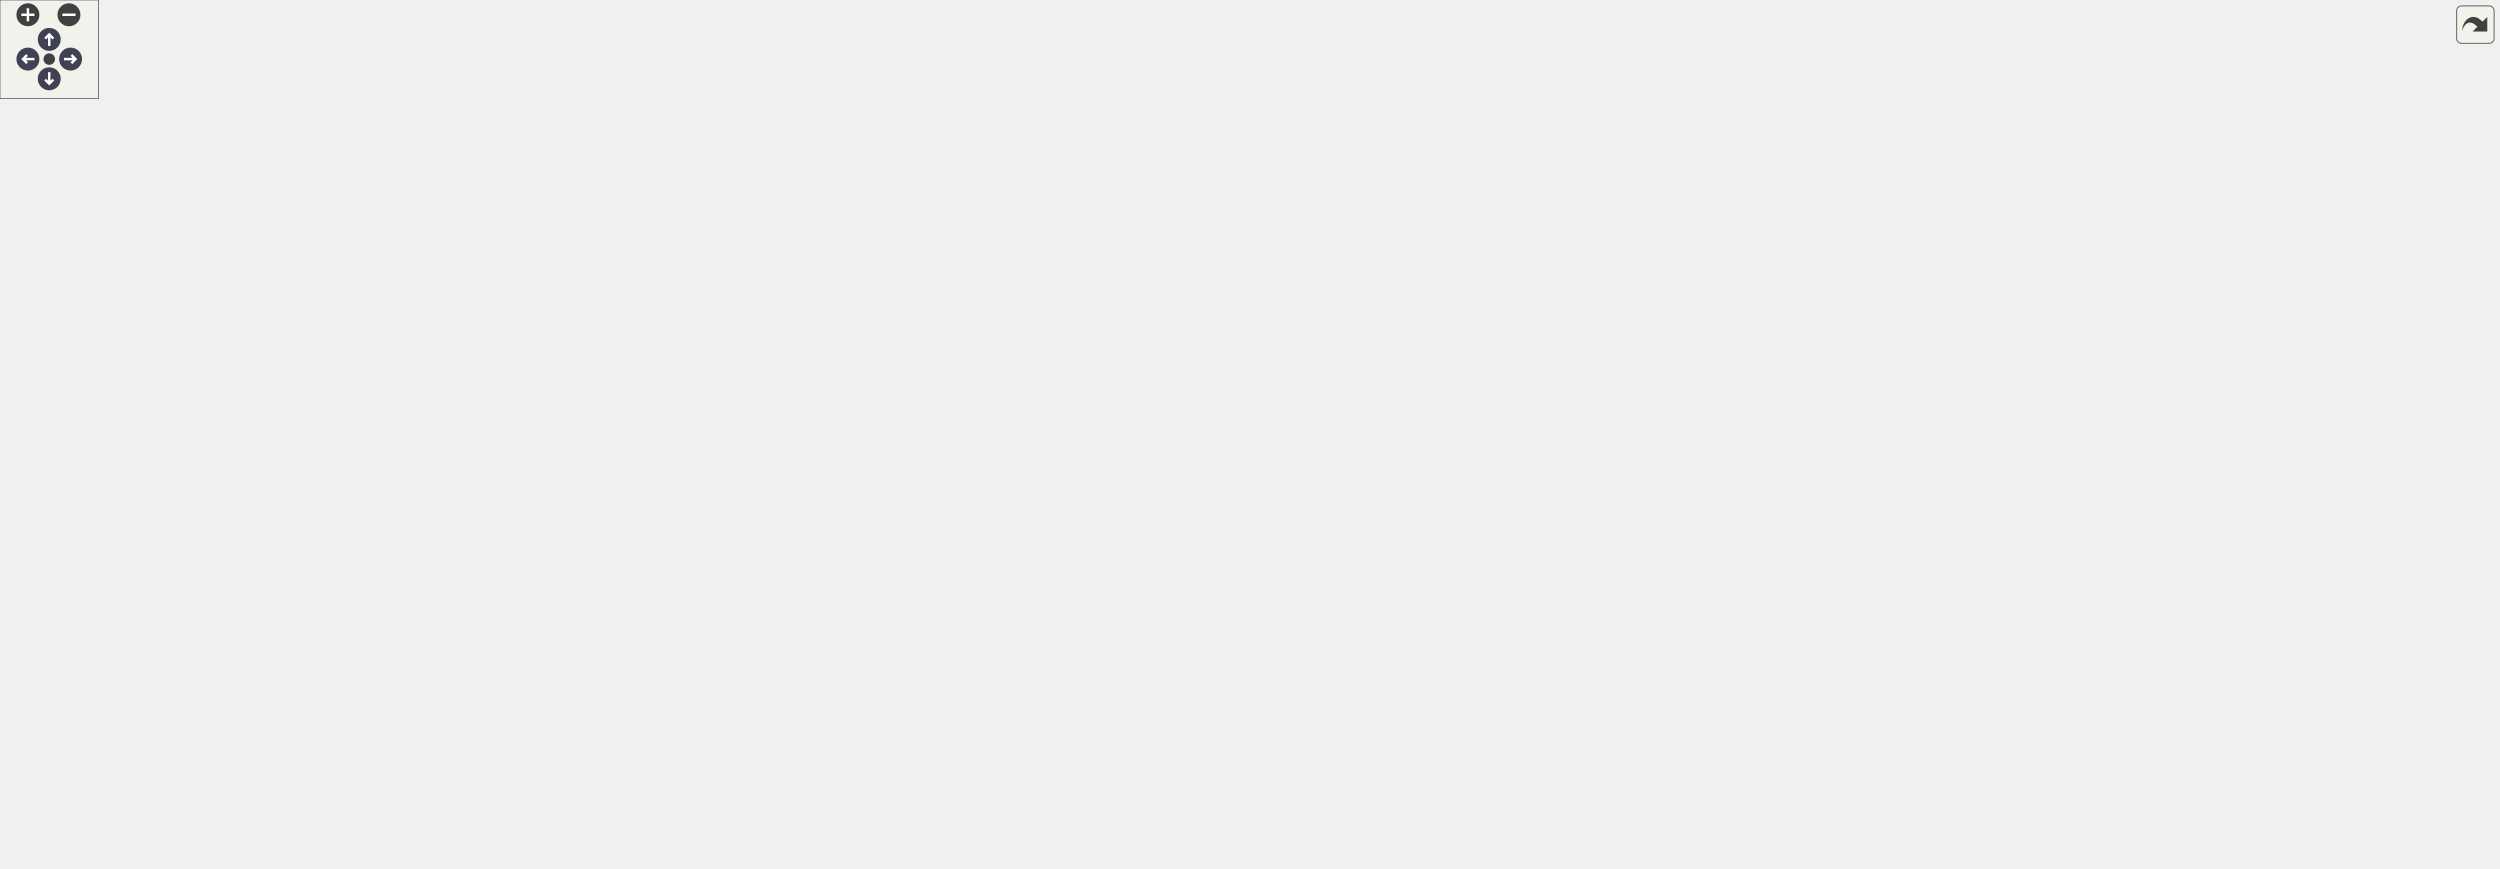
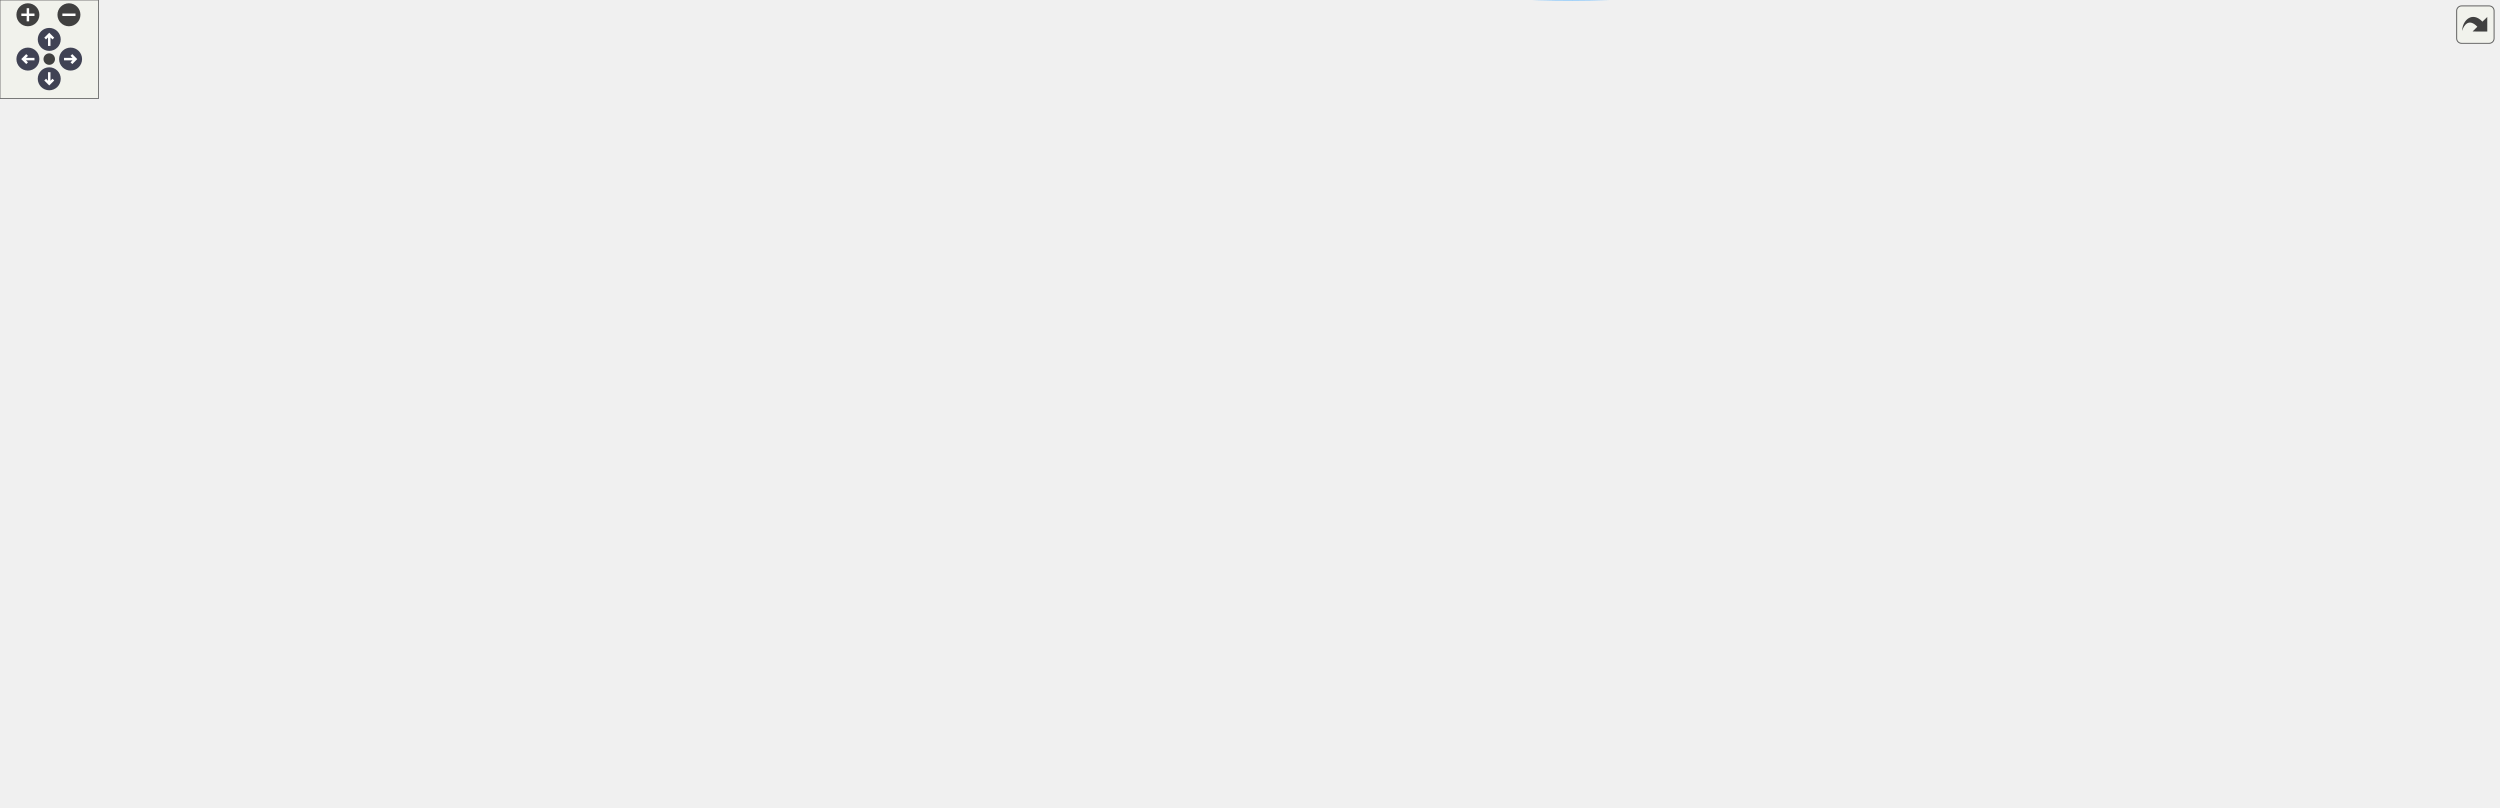
<svg xmlns="http://www.w3.org/2000/svg" xmlns:xlink="http://www.w3.org/1999/xlink" id="main" version="1.1" xml:space="preserve">
  <style type="text/css">
.node, .edge {opacity: 0.7;}
.node.selected, .edge.selected {opacity: 1;}
.edge:hover path { stroke: red; }
.edge:hover polygon { stroke: red; fill: red; }
</style>
  <defs>
    <circle id="rim" cx="0" cy="0" r="7" />
    <circle id="rim2" cx="0" cy="0" r="3.5" />
    <g id="zoomPlus">
      <use xlink:href="#rim" fill="#404040">
        <set attributeName="fill" to="#808080" begin="zoomplus.mouseover" end="zoomplus.mouseout" />
      </use>
      <path d="M-4,0h8M0,-4v8" fill="none" stroke="white" stroke-width="1.5" pointer-events="none" />
    </g>
    <g id="zoomMin">
      <use xlink:href="#rim" fill="#404040">
        <set attributeName="fill" to="#808080" begin="zoomminus.mouseover" end="zoomminus.mouseout" />
      </use>
      <path d="M-4,0h8" fill="none" stroke="white" stroke-width="1.5" pointer-events="none" />
    </g>
    <g id="arrowUp" transform="translate(30 24)">
      <use xlink:href="#rim" />
      <path pointer-events="none" fill="none" stroke="white" stroke-width="1.5" d="M0,-3.0v7 M-2.5,-0.5L0,-3.0L2.5,-0.5" />
    </g>
    <g id="arrowRight" transform="rotate(90) translate(36 -43)">
      <use xlink:href="#rim" />
      <path pointer-events="none" fill="none" stroke="white" stroke-width="1.5" d="M0,-3.0v7 M-2.5,-0.5L0,-3.0L2.5,-0.5" />
    </g>
    <g id="arrowDown" transform="rotate(180) translate(-30 -48)">
      <use xlink:href="#rim" />
      <path pointer-events="none" fill="none" stroke="white" stroke-width="1.5" d="M0,-3.0v7 M-2.5,-0.5L0,-3.0L2.5,-0.5" />
    </g>
    <g id="arrowLeft" transform="rotate(270) translate(-36 17)">
      <use xlink:href="#rim" />
      <path pointer-events="none" fill="none" stroke="white" stroke-width="1.5" d="M0,-3.0v7 M-2.5,-0.5L0,-3.0L2.5,-0.5" />
    </g>
    <g id="resetDef">
      <use xlink:href="#rim2" fill="#404040">
        <set attributeName="fill" to="#808080" begin="reset.mouseover" end="reset.mouseout" />
      </use>
    </g>
  </defs>
  <svg id="graph" class="graph">
    <g id="viewport">
      <g id="Node000001" class="node">
        <g id="a_Node000001">
          <a xlink:title="Resolve a run/output root or an exact checkpoint bundle.">
-             <polygon fill="#999999" stroke="#666666" points="1522,-425.12 1373,-425.12 1373,-395.12 1522,-395.12 1522,-425.12" />
-             <text text-anchor="start" x="1381" y="-413.12" font-family="Helvetica,sans-Serif" font-size="10.00">picurv_cli.core._checkpoint</text>
-             <text text-anchor="middle" x="1447.5" y="-402.12" font-family="Helvetica,sans-Serif" font-size="10.00">_bundle_path</text>
+             <polygon fill="#999999" stroke="#666666" points="1522,-418.74 1373,-418.74 1373,-388.74 1522,-388.74 1522,-418.74" />
+             <text text-anchor="start" x="1381" y="-406.74" font-family="Helvetica,sans-Serif" font-size="10.00">picurv_cli.core._checkpoint</text>
+             <text text-anchor="middle" x="1447.5" y="-395.74" font-family="Helvetica,sans-Serif" font-size="10.00">_bundle_path</text>
          </a>
        </g>
      </g>
      <g id="Node000002" class="node">
        <g id="a_Node000002">
          <a xlink:href="namespacepicurv__cli_1_1core.html#ac9d00e43ddc4c43308b4d897575d226b" target="_top" xlink:title="Build required source file paths for a single post-processing step.">
-             <polygon fill="white" stroke="#666666" points="1337,-468.12 1197,-468.12 1197,-438.12 1337,-438.12 1337,-468.12" />
-             <text text-anchor="start" x="1205" y="-456.12" font-family="Helvetica,sans-Serif" font-size="10.00">picurv_cli.core._expected</text>
-             <text text-anchor="middle" x="1267" y="-445.12" font-family="Helvetica,sans-Serif" font-size="10.00">_source_paths_for_step</text>
+             <polygon fill="white" stroke="#666666" points="1337,-418.74 1197,-418.74 1197,-388.74 1337,-388.74 1337,-418.74" />
+             <text text-anchor="start" x="1205" y="-406.74" font-family="Helvetica,sans-Serif" font-size="10.00">picurv_cli.core._expected</text>
+             <text text-anchor="middle" x="1267" y="-395.74" font-family="Helvetica,sans-Serif" font-size="10.00">_source_paths_for_step</text>
          </a>
        </g>
      </g>
      <g id="edge1_Node000001_Node000002" class="edge">
        <g id="a_edge1_Node000001_Node000002">
          <a xlink:title=" ">
-             <path fill="none" stroke="#63b8ff" d="M1374.15,-427.55C1359.65,-431.05 1344.53,-434.69 1330.4,-438.09" />
-             <polygon fill="#63b8ff" stroke="#63b8ff" points="1375.17,-430.91 1384.07,-425.16 1373.53,-424.1 1375.17,-430.91" />
+             <path fill="none" stroke="#63b8ff" d="M1362.83,-403.74C1354.24,-403.74 1345.57,-403.74 1337.16,-403.74" />
+             <polygon fill="#63b8ff" stroke="#63b8ff" points="1362.87,-407.24 1372.87,-403.74 1362.87,-400.24 1362.87,-407.24" />
          </a>
        </g>
      </g>
      <g id="Node000003" class="node">
        <g id="a_Node000003">
          <a xlink:href="namespacepicurv__cli_1_1core.html#a6b73331959d97dc2fde5b8d7ff68cbba" target="_top" xlink:title="Detect the highest contiguous fully available source step for live post-processing.">
-             <polygon fill="white" stroke="#666666" points="778,-392.12 656,-392.12 656,-362.12 778,-362.12 778,-392.12" />
-             <text text-anchor="start" x="664" y="-380.12" font-family="Helvetica,sans-Serif" font-size="10.00">picurv_cli.core.detect</text>
-             <text text-anchor="middle" x="717" y="-369.12" font-family="Helvetica,sans-Serif" font-size="10.00">_post_source_frontier</text>
+             <polygon fill="white" stroke="#666666" points="778,-385.74 656,-385.74 656,-355.74 778,-355.74 778,-385.74" />
+             <text text-anchor="start" x="664" y="-373.74" font-family="Helvetica,sans-Serif" font-size="10.00">picurv_cli.core.detect</text>
+             <text text-anchor="middle" x="717" y="-362.74" font-family="Helvetica,sans-Serif" font-size="10.00">_post_source_frontier</text>
          </a>
        </g>
      </g>
      <g id="edge8_Node000001_Node000003" class="edge">
        <g id="a_edge8_Node000001_Node000003">
          <a xlink:title=" ">
-             <path fill="none" stroke="#63b8ff" d="M1362.68,-411.55C1242.77,-412.78 1015.5,-412.09 823,-394.12 808.38,-392.76 792.72,-390.6 778.07,-388.28" />
-             <polygon fill="#63b8ff" stroke="#63b8ff" points="1362.92,-415.05 1372.88,-411.44 1362.84,-408.05 1362.92,-415.05" />
+             <path fill="none" stroke="#63b8ff" d="M1379.01,-420.92C1365.2,-423.75 1350.7,-426.25 1337,-427.74 1198.59,-442.73 837.47,-405.39 823,-402.74 801.72,-398.84 778.68,-392.11 759.61,-385.82" />
+             <polygon fill="#63b8ff" stroke="#63b8ff" points="1379.87,-424.31 1388.92,-418.8 1378.41,-417.46 1379.87,-424.31" />
          </a>
        </g>
      </g>
      <g id="Node000008" class="node">
        <g id="a_Node000008">
          <a xlink:href="namespacepicurv__cli_1_1core.html#adb00f2061d1fe9e5d7429891b8e8b22b" target="_top" xlink:title="Validate one committed bundle using the same manifest contract as C.">
-             <polygon fill="white" stroke="#666666" points="1334,-215.12 1200,-215.12 1200,-185.12 1334,-185.12 1334,-215.12" />
-             <text text-anchor="start" x="1208" y="-203.12" font-family="Helvetica,sans-Serif" font-size="10.00">picurv_cli.core.validate</text>
-             <text text-anchor="middle" x="1267" y="-192.12" font-family="Helvetica,sans-Serif" font-size="10.00">_committed_checkpoint</text>
+             <polygon fill="white" stroke="#666666" points="1334,-218.74 1200,-218.74 1200,-188.74 1334,-188.74 1334,-218.74" />
+             <text text-anchor="start" x="1208" y="-206.74" font-family="Helvetica,sans-Serif" font-size="10.00">picurv_cli.core.validate</text>
+             <text text-anchor="middle" x="1267" y="-195.74" font-family="Helvetica,sans-Serif" font-size="10.00">_committed_checkpoint</text>
          </a>
        </g>
      </g>
      <g id="edge9_Node000001_Node000008" class="edge">
        <g id="a_edge9_Node000001_Node000008">
          <a xlink:title=" ">
-             <path fill="none" stroke="#63b8ff" d="M1427.13,-387.33C1390.49,-344.23 1311.95,-251.83 1280.96,-215.37" />
-             <polygon fill="#63b8ff" stroke="#63b8ff" points="1424.52,-389.67 1433.66,-395.02 1429.85,-385.13 1424.52,-389.67" />
+             <path fill="none" stroke="#63b8ff" d="M1426.3,-381.1C1389.56,-339.94 1312.74,-253.86 1281.57,-218.94" />
+             <polygon fill="#63b8ff" stroke="#63b8ff" points="1423.81,-383.57 1433.08,-388.71 1429.04,-378.91 1423.81,-383.57" />
          </a>
        </g>
      </g>
      <g id="edge2_Node000002_Node000003" class="edge">
        <g id="a_edge2_Node000002_Node000003">
          <a xlink:title=" ">
-             <path fill="none" stroke="#63b8ff" d="M1186.83,-456.3C1097.19,-457.99 947.43,-454.99 823,-424.12 795.09,-417.2 765.35,-403.19 744.68,-392.26" />
-             <polygon fill="#63b8ff" stroke="#63b8ff" points="1187,-459.8 1196.92,-456.09 1186.85,-452.8 1187,-459.8" />
+             <path fill="none" stroke="#63b8ff" d="M1186.55,-402.48C1097.79,-400.57 949.87,-395.89 823,-384.74 808.44,-383.46 792.79,-381.62 778.14,-379.7" />
+             <polygon fill="#63b8ff" stroke="#63b8ff" points="1186.74,-405.98 1196.81,-402.69 1186.89,-398.98 1186.74,-405.98" />
          </a>
        </g>
      </g>
      <g id="Node000004" class="node">
        <g id="a_Node000004">
          <a xlink:href="namespacepicurv__cli_1_1core.html#aab86e185328a182ac45671f927de02e4" target="_top" xlink:title="Resolve post resume/source-availability behavior into one execution plan.">
-             <polygon fill="white" stroke="#666666" points="607.5,-392.12 485.5,-392.12 485.5,-362.12 607.5,-362.12 607.5,-392.12" />
-             <text text-anchor="start" x="493.5" y="-380.12" font-family="Helvetica,sans-Serif" font-size="10.00">picurv_cli.core.build</text>
-             <text text-anchor="middle" x="546.5" y="-369.12" font-family="Helvetica,sans-Serif" font-size="10.00">_post_execution_plan</text>
+             <polygon fill="white" stroke="#666666" points="607.5,-380.74 485.5,-380.74 485.5,-350.74 607.5,-350.74 607.5,-380.74" />
+             <text text-anchor="start" x="493.5" y="-368.74" font-family="Helvetica,sans-Serif" font-size="10.00">picurv_cli.core.build</text>
+             <text text-anchor="middle" x="546.5" y="-357.74" font-family="Helvetica,sans-Serif" font-size="10.00">_post_execution_plan</text>
          </a>
        </g>
      </g>
      <g id="edge3_Node000003_Node000004" class="edge">
        <g id="a_edge3_Node000003_Node000004">
          <a xlink:title=" ">
-             <path fill="none" stroke="#63b8ff" d="M645.27,-377.12C632.78,-377.12 619.89,-377.12 607.72,-377.12" />
-             <polygon fill="#63b8ff" stroke="#63b8ff" points="645.64,-380.62 655.64,-377.12 645.64,-373.62 645.64,-380.62" />
+             <path fill="none" stroke="#63b8ff" d="M645.65,-368.65C633.04,-368.28 620.01,-367.89 607.72,-367.52" />
+             <polygon fill="#63b8ff" stroke="#63b8ff" points="645.54,-372.15 655.64,-368.95 645.75,-365.15 645.54,-372.15" />
          </a>
        </g>
      </g>
      <g id="Node000005" class="node">
        <g id="a_Node000005">
          <a xlink:href="namespacepicurv__cli_1_1core.html#ad0a7e7908fe8018c48c3dbf1cd1a0fab" target="_top" xlink:title="Build a no-write execution plan for run --dry-run.">
-             <polygon fill="white" stroke="#666666" points="442,-340.12 328,-340.12 328,-310.12 442,-310.12 442,-340.12" />
-             <text text-anchor="start" x="336" y="-328.12" font-family="Helvetica,sans-Serif" font-size="10.00">picurv_cli.core.build</text>
-             <text text-anchor="middle" x="385" y="-317.12" font-family="Helvetica,sans-Serif" font-size="10.00">_run_dry_plan</text>
+             <polygon fill="white" stroke="#666666" points="442,-294.74 328,-294.74 328,-264.74 442,-264.74 442,-294.74" />
+             <text text-anchor="start" x="336" y="-282.74" font-family="Helvetica,sans-Serif" font-size="10.00">picurv_cli.core.build</text>
+             <text text-anchor="middle" x="385" y="-271.74" font-family="Helvetica,sans-Serif" font-size="10.00">_run_dry_plan</text>
          </a>
        </g>
      </g>
      <g id="edge4_Node000004_Node000005" class="edge">
        <g id="a_edge4_Node000004_Node000005">
          <a xlink:title=" ">
-             <path fill="none" stroke="#63b8ff" d="M489.71,-358.94C470.86,-352.79 450.04,-346 432.03,-340.13" />
-             <polygon fill="#63b8ff" stroke="#63b8ff" points="488.77,-362.31 499.37,-362.08 490.94,-355.66 488.77,-362.31" />
+             <path fill="none" stroke="#63b8ff" d="M508.38,-345.72C479.51,-330.16 440.08,-308.9 413.87,-294.76" />
+             <polygon fill="#63b8ff" stroke="#63b8ff" points="506.89,-348.9 517.35,-350.56 510.21,-342.73 506.89,-348.9" />
          </a>
        </g>
      </g>
      <g id="Node000006" class="node">
        <g id="a_Node000006">
          <a xlink:href="namespacepicurv__cli_1_1core.html#af3c335a580c984143890f7ab305c5011" target="_top" xlink:title="Main orchestrator for the 'run' command (local and Slurm modes).">
-             <polygon fill="white" stroke="#666666" points="276,-292.12 170,-292.12 170,-262.12 276,-262.12 276,-292.12" />
-             <text text-anchor="start" x="178" y="-280.12" font-family="Helvetica,sans-Serif" font-size="10.00">picurv_cli.core.run</text>
-             <text text-anchor="middle" x="223" y="-269.12" font-family="Helvetica,sans-Serif" font-size="10.00">_workflow</text>
+             <polygon fill="white" stroke="#666666" points="276,-294.74 170,-294.74 170,-264.74 276,-264.74 276,-294.74" />
+             <text text-anchor="start" x="178" y="-282.74" font-family="Helvetica,sans-Serif" font-size="10.00">picurv_cli.core.run</text>
+             <text text-anchor="middle" x="223" y="-271.74" font-family="Helvetica,sans-Serif" font-size="10.00">_workflow</text>
          </a>
        </g>
      </g>
      <g id="edge7_Node000004_Node000006" class="edge">
        <g id="a_edge7_Node000004_Node000006">
          <a xlink:title=" ">
-             <path fill="none" stroke="#63b8ff" d="M475.05,-377.05C430.4,-374.88 372.19,-368.08 324,-349.12 290.56,-335.96 257.94,-309.07 239.47,-292.13" />
-             <polygon fill="#63b8ff" stroke="#63b8ff" points="475.09,-380.55 485.23,-377.47 475.39,-373.56 475.09,-380.55" />
+             <path fill="none" stroke="#63b8ff" d="M475.23,-363.47C430.88,-360.37 372.94,-353.18 324,-336.74 294.64,-326.87 264.17,-308.06 244.7,-294.75" />
+             <polygon fill="#63b8ff" stroke="#63b8ff" points="475.13,-366.97 485.33,-364.13 475.58,-359.99 475.13,-366.97" />
          </a>
        </g>
      </g>
      <g id="edge5_Node000005_Node000006" class="edge">
        <g id="a_edge5_Node000005_Node000006">
          <a xlink:title=" ">
-             <path fill="none" stroke="#63b8ff" d="M323.78,-307.06C307.37,-302.13 289.78,-296.86 274.01,-292.13" />
-             <polygon fill="#63b8ff" stroke="#63b8ff" points="323.23,-310.55 333.81,-310.07 325.24,-303.84 323.23,-310.55" />
+             <path fill="none" stroke="#63b8ff" d="M317.23,-279.74C303.52,-279.74 289.27,-279.74 276.16,-279.74" />
+             <polygon fill="#63b8ff" stroke="#63b8ff" points="317.59,-283.24 327.59,-279.74 317.59,-276.24 317.59,-283.24" />
          </a>
        </g>
      </g>
      <g id="Node000007" class="node">
        <g id="a_Node000007">
          <a xlink:href="namespacepicurv__cli_1_1cli.html#a41f5f5f48800b89e6c2361972ea60b3b" target="_top" xlink:title="Validate argument combinations and dispatch to command handlers.">
-             <polygon fill="white" stroke="#666666" points="122,-195.12 0,-195.12 0,-165.12 122,-165.12 122,-195.12" />
-             <text text-anchor="start" x="8" y="-183.12" font-family="Helvetica,sans-Serif" font-size="10.00">picurv_cli.cli.dispatch</text>
-             <text text-anchor="middle" x="61" y="-172.12" font-family="Helvetica,sans-Serif" font-size="10.00">_command</text>
+             <polygon fill="white" stroke="#666666" points="122,-203.74 0,-203.74 0,-173.74 122,-173.74 122,-203.74" />
+             <text text-anchor="start" x="8" y="-191.74" font-family="Helvetica,sans-Serif" font-size="10.00">picurv_cli.cli.dispatch</text>
+             <text text-anchor="middle" x="61" y="-180.74" font-family="Helvetica,sans-Serif" font-size="10.00">_command</text>
          </a>
        </g>
      </g>
      <g id="edge6_Node000006_Node000007" class="edge">
        <g id="a_edge6_Node000006_Node000007">
          <a xlink:title=" ">
-             <path fill="none" stroke="#63b8ff" d="M188.44,-256.78C158.1,-238.38 114.11,-211.72 86.82,-195.17" />
-             <polygon fill="#63b8ff" stroke="#63b8ff" points="186.63,-259.78 197,-261.97 190.26,-253.79 186.63,-259.78" />
-           </a>
-         </g>
-       </g>
-       <g id="edge24_Node000008_Node000003" class="edge">
-         <g id="a_edge24_Node000008_Node000003">
-           <a xlink:title=" ">
-             <path fill="none" stroke="#63b8ff" d="M1256.65,-224.6C1242.06,-259.01 1210.31,-320.57 1161,-348.12 1097.08,-383.84 884.02,-382.51 778.41,-379.46" />
-             <polygon fill="#63b8ff" stroke="#63b8ff" points="1259.92,-225.84 1260.47,-215.26 1253.45,-223.19 1259.92,-225.84" />
+             <path fill="none" stroke="#63b8ff" d="M186.79,-259.71C157.13,-242.84 115.34,-219.08 88.46,-203.79" />
+             <polygon fill="#63b8ff" stroke="#63b8ff" points="185.16,-262.81 195.58,-264.71 188.62,-256.72 185.16,-262.81" />
+           </a>
+         </g>
+       </g>
+       <g id="edge26_Node000008_Node000003" class="edge">
+         <g id="a_edge26_Node000008_Node000003">
+           <a xlink:title=" ">
+             <path fill="none" stroke="#63b8ff" d="M1252.3,-227.56C1234.91,-255.4 1202.16,-300.49 1161,-322.74 1037.82,-389.32 867.37,-385.75 778.07,-377.94" />
+             <polygon fill="#63b8ff" stroke="#63b8ff" points="1255.4,-229.2 1257.6,-218.84 1249.42,-225.57 1255.4,-229.2" />
          </a>
        </g>
      </g>
      <g id="Node000009" class="node">
        <g id="a_Node000009">
          <a xlink:href="namespacepicurv__cli_1_1core.html#ae7ed39ce26b4d4ad157928452eec4ff2" target="_top" xlink:title="Return only fully validated, committed checkpoint steps.">
-             <polygon fill="white" stroke="#666666" points="1161,-258.12 996,-258.12 996,-228.12 1161,-228.12 1161,-258.12" />
-             <text text-anchor="start" x="1004" y="-246.12" font-family="Helvetica,sans-Serif" font-size="10.00">picurv_cli.core._scan</text>
-             <text text-anchor="middle" x="1078.5" y="-235.12" font-family="Helvetica,sans-Serif" font-size="10.00">_committed_checkpoint_steps</text>
+             <polygon fill="white" stroke="#666666" points="1161,-280.74 996,-280.74 996,-250.74 1161,-250.74 1161,-280.74" />
+             <text text-anchor="start" x="1004" y="-268.74" font-family="Helvetica,sans-Serif" font-size="10.00">picurv_cli.core._scan</text>
+             <text text-anchor="middle" x="1078.5" y="-257.74" font-family="Helvetica,sans-Serif" font-size="10.00">_committed_checkpoint_steps</text>
          </a>
        </g>
      </g>
      <g id="edge10_Node000008_Node000009" class="edge">
        <g id="a_edge10_Node000008_Node000009">
          <a xlink:title=" ">
-             <path fill="none" stroke="#63b8ff" d="M1190.84,-217.45C1175.56,-220.98 1159.6,-224.66 1144.69,-228.09" />
-             <polygon fill="#63b8ff" stroke="#63b8ff" points="1191.81,-220.82 1200.77,-215.16 1190.24,-214 1191.81,-220.82" />
+             <path fill="none" stroke="#63b8ff" d="M1211.02,-222.02C1183.6,-231.13 1150.84,-242.02 1124.88,-250.65" />
+             <polygon fill="#63b8ff" stroke="#63b8ff" points="1212.47,-225.22 1220.85,-218.75 1210.26,-218.58 1212.47,-225.22" />
          </a>
        </g>
      </g>
      <g id="Node000014" class="node">
        <g id="a_Node000014">
          <a xlink:href="namespacepicurv__cli_1_1core.html#ac122c0c85f623fa807bb26353dc82bae" target="_top" xlink:title="Resolve the restart source directory based on –restart-from or –continue CLI flags.">
-             <polygon fill="white" stroke="#666666" points="780,-172.12 654,-172.12 654,-142.12 780,-142.12 780,-172.12" />
-             <text text-anchor="start" x="662" y="-160.12" font-family="Helvetica,sans-Serif" font-size="10.00">picurv_cli.core.resolve</text>
-             <text text-anchor="middle" x="717" y="-149.12" font-family="Helvetica,sans-Serif" font-size="10.00">_restart_source</text>
-           </a>
-         </g>
-       </g>
-       <g id="edge28_Node000008_Node000014" class="edge">
-         <g id="a_edge28_Node000008_Node000014">
-           <a xlink:title=" ">
-             <path fill="none" stroke="#63b8ff" d="M1189.77,-201.05C1101.21,-201.15 950.88,-198.33 823,-181.12 807.34,-179.02 790.58,-175.68 775.15,-172.17" />
-             <polygon fill="#63b8ff" stroke="#63b8ff" points="1190.01,-204.55 1200,-201.02 1189.99,-197.55 1190.01,-204.55" />
+             <polygon fill="white" stroke="#666666" points="780,-165.74 654,-165.74 654,-135.74 780,-135.74 780,-165.74" />
+             <text text-anchor="start" x="662" y="-153.74" font-family="Helvetica,sans-Serif" font-size="10.00">picurv_cli.core.resolve</text>
+             <text text-anchor="middle" x="717" y="-142.74" font-family="Helvetica,sans-Serif" font-size="10.00">_restart_source</text>
+           </a>
+         </g>
+       </g>
+       <g id="edge30_Node000008_Node000014" class="edge">
+         <g id="a_edge30_Node000008_Node000014">
+           <a xlink:title=" ">
+             <path fill="none" stroke="#63b8ff" d="M1242.96,-181.77C1223.04,-164.41 1192.55,-141.51 1161,-131.74 1029.01,-90.83 864.32,-116.63 777.68,-135.7" />
+             <polygon fill="#63b8ff" stroke="#63b8ff" points="1240.78,-184.52 1250.56,-188.59 1245.45,-179.31 1240.78,-184.52" />
          </a>
        </g>
      </g>
      <g id="Node000015" class="node">
        <g id="a_Node000015">
          <a xlink:href="namespacepicurv__cli_1_1core.html#aef544835a1b7a76630ca67fed3da9579" target="_top" xlink:title="Set up a partially-completed study case for continuation in-place.">
-             <polygon fill="white" stroke="#666666" points="611,-109.12 482,-109.12 482,-79.12 611,-79.12 611,-109.12" />
-             <text text-anchor="start" x="490" y="-97.12" font-family="Helvetica,sans-Serif" font-size="10.00">picurv_cli.core.prepare</text>
-             <text text-anchor="middle" x="546.5" y="-86.12" font-family="Helvetica,sans-Serif" font-size="10.00">_case_for_continuation</text>
-           </a>
-         </g>
-       </g>
-       <g id="edge27_Node000008_Node000015" class="edge">
-         <g id="a_edge27_Node000008_Node000015">
-           <a xlink:title=" ">
-             <path fill="none" stroke="#63b8ff" d="M1257.35,-174.95C1243.45,-138.96 1212.37,-74.17 1161,-47.12 964.16,56.52 681.59,-39.56 583.03,-79.01" />
-             <polygon fill="#63b8ff" stroke="#63b8ff" points="1254.21,-176.54 1260.96,-184.7 1260.77,-174.1 1254.21,-176.54" />
+             <polygon fill="white" stroke="#666666" points="611,-117.74 482,-117.74 482,-87.74 611,-87.74 611,-117.74" />
+             <text text-anchor="start" x="490" y="-105.74" font-family="Helvetica,sans-Serif" font-size="10.00">picurv_cli.core.prepare</text>
+             <text text-anchor="middle" x="546.5" y="-94.74" font-family="Helvetica,sans-Serif" font-size="10.00">_case_for_continuation</text>
+           </a>
+         </g>
+       </g>
+       <g id="edge29_Node000008_Node000015" class="edge">
+         <g id="a_edge29_Node000008_Node000015">
+           <a xlink:title=" ">
+             <path fill="none" stroke="#63b8ff" d="M1258.07,-179.08C1244.73,-142.24 1213.93,-74.12 1161,-45.74 963.02,60.4 677.02,-45.95 580.63,-87.6" />
+             <polygon fill="#63b8ff" stroke="#63b8ff" points="1254.79,-180.29 1261.38,-188.58 1261.4,-177.99 1254.79,-180.29" />
          </a>
        </g>
      </g>
      <g id="Node000017" class="node">
        <g id="a_Node000017">
-           <a xlink:href="namespacepicurv__cli_1_1core.html#ac770d655e5c64fbd1651831a43122a8a" target="_top" xlink:title="Copy checkpoint files for a specific step from source output to target restart.">
-             <polygon fill="white" stroke="#666666" points="958,-172.12 825,-172.12 825,-142.12 958,-142.12 958,-172.12" />
-             <text text-anchor="start" x="833" y="-160.12" font-family="Helvetica,sans-Serif" font-size="10.00">picurv_cli.core.populate</text>
-             <text text-anchor="middle" x="891.5" y="-149.12" font-family="Helvetica,sans-Serif" font-size="10.00">_restart_directory</text>
-           </a>
-         </g>
-       </g>
-       <g id="edge25_Node000008_Node000017" class="edge">
-         <g id="a_edge25_Node000008_Node000017">
-           <a xlink:title=" ">
-             <path fill="none" stroke="#63b8ff" d="M1189.87,-189.75C1180.16,-188.49 1170.35,-187.25 1161,-186.12 1091.88,-177.78 1012.6,-169.36 958.21,-163.76" />
-             <polygon fill="#63b8ff" stroke="#63b8ff" points="1189.57,-193.24 1199.94,-191.06 1190.48,-186.29 1189.57,-193.24" />
+           <a xlink:href="namespacepicurv__cli_1_1core.html#aeb3472586cf500d316190b3cd4adc54d" target="_top" xlink:title="Measure spectra for every requested task across a window of committed steps.">
+             <polygon fill="white" stroke="#666666" points="949.5,-342.74 833.5,-342.74 833.5,-312.74 949.5,-312.74 949.5,-342.74" />
+             <text text-anchor="start" x="841.5" y="-330.74" font-family="Helvetica,sans-Serif" font-size="10.00">picurv_cli.core.run</text>
+             <text text-anchor="middle" x="891.5" y="-319.74" font-family="Helvetica,sans-Serif" font-size="10.00">_post_spectra_stage</text>
+           </a>
+         </g>
+       </g>
+       <g id="edge31_Node000008_Node000017" class="edge">
+         <g id="a_edge31_Node000008_Node000017">
+           <a xlink:title=" ">
+             <path fill="none" stroke="#63b8ff" d="M1245.88,-226.07C1226.31,-246.24 1194.68,-274.96 1161,-289.74 1092.56,-319.76 1005.75,-327.16 949.67,-328.45" />
+             <polygon fill="#63b8ff" stroke="#63b8ff" points="1248.43,-228.47 1252.77,-218.8 1243.35,-223.65 1248.43,-228.47" />
          </a>
        </g>
      </g>
      <g id="Node000018" class="node">
        <g id="a_Node000018">
-           <a xlink:href="namespacepicurv__cli_1_1core.html#aeb3472586cf500d316190b3cd4adc54d" target="_top" xlink:title="Measure spectra for every requested task across a window of committed steps.">
-             <polygon fill="white" stroke="#666666" points="443,-292.12 327,-292.12 327,-262.12 443,-262.12 443,-292.12" />
-             <text text-anchor="start" x="335" y="-280.12" font-family="Helvetica,sans-Serif" font-size="10.00">picurv_cli.core.run</text>
-             <text text-anchor="middle" x="385" y="-269.12" font-family="Helvetica,sans-Serif" font-size="10.00">_post_spectra_stage</text>
-           </a>
-         </g>
-       </g>
-       <g id="edge29_Node000008_Node000018" class="edge">
-         <g id="a_edge29_Node000008_Node000018">
-           <a xlink:title=" ">
-             <path fill="none" stroke="#63b8ff" d="M1238.37,-221.28C1217.97,-236.01 1188.98,-255.09 1161,-267.12 1048.02,-315.73 1015.49,-334.12 892.5,-334.12 892.5,-334.12 892.5,-334.12 716,-334.12 617.31,-334.12 504.4,-309.06 439.53,-292.17" />
-             <polygon fill="#63b8ff" stroke="#63b8ff" points="1240.57,-224.01 1246.57,-215.27 1236.43,-218.36 1240.57,-224.01" />
+           <a xlink:href="namespacepicurv__cli_1_1core.html#ac770d655e5c64fbd1651831a43122a8a" target="_top" xlink:title="Copy checkpoint files for a specific step from source output to target restart.">
+             <polygon fill="white" stroke="#666666" points="1145,-170.74 1012,-170.74 1012,-140.74 1145,-140.74 1145,-170.74" />
+             <text text-anchor="start" x="1020" y="-158.74" font-family="Helvetica,sans-Serif" font-size="10.00">picurv_cli.core.populate</text>
+             <text text-anchor="middle" x="1078.5" y="-147.74" font-family="Helvetica,sans-Serif" font-size="10.00">_restart_directory</text>
+           </a>
+         </g>
+       </g>
+       <g id="edge27_Node000008_Node000018" class="edge">
+         <g id="a_edge27_Node000008_Node000018">
+           <a xlink:title=" ">
+             <path fill="none" stroke="#63b8ff" d="M1197.69,-186.16C1178.04,-181.1 1156.78,-175.63 1137.79,-170.74" />
+             <polygon fill="#63b8ff" stroke="#63b8ff" points="1196.95,-189.58 1207.5,-188.68 1198.69,-182.8 1196.95,-189.58" />
          </a>
        </g>
      </g>
      <g id="Node000019" class="node">
        <g id="a_Node000019">
          <a xlink:href="namespacepicurv__cli_1_1core.html#a84528fde75210d06810fc7743e617bbd" target="_top" xlink:title="Validate the mandatory Eulerian field set required by ReadSimulationFields().">
-             <polygon fill="white" stroke="#666666" points="1143.5,-134.12 1013.5,-134.12 1013.5,-104.12 1143.5,-104.12 1143.5,-134.12" />
-             <text text-anchor="start" x="1021.5" y="-122.12" font-family="Helvetica,sans-Serif" font-size="10.00">picurv_cli.core.validate</text>
-             <text text-anchor="middle" x="1078.5" y="-111.12" font-family="Helvetica,sans-Serif" font-size="10.00">_eulerian_checkpoint</text>
-           </a>
-         </g>
-       </g>
-       <g id="edge31_Node000008_Node000019" class="edge">
-         <g id="a_edge31_Node000008_Node000019">
-           <a xlink:title=" ">
-             <path fill="none" stroke="#63b8ff" d="M1228.88,-180.4C1209.01,-170.19 1183.96,-157.85 1161,-148.12 1149.38,-143.2 1136.62,-138.39 1124.7,-134.14" />
-             <polygon fill="#63b8ff" stroke="#63b8ff" points="1227.41,-183.58 1237.9,-185.08 1230.63,-177.37 1227.41,-183.58" />
+             <polygon fill="white" stroke="#666666" points="1143.5,-84.74 1013.5,-84.74 1013.5,-54.74 1143.5,-54.74 1143.5,-84.74" />
+             <text text-anchor="start" x="1021.5" y="-72.74" font-family="Helvetica,sans-Serif" font-size="10.00">picurv_cli.core.validate</text>
+             <text text-anchor="middle" x="1078.5" y="-61.74" font-family="Helvetica,sans-Serif" font-size="10.00">_eulerian_checkpoint</text>
+           </a>
+         </g>
+       </g>
+       <g id="edge32_Node000008_Node000019" class="edge">
+         <g id="a_edge32_Node000008_Node000019">
+           <a xlink:title=" ">
+             <path fill="none" stroke="#63b8ff" d="M1247.92,-180.34C1228.65,-156.82 1196.13,-120.94 1161,-98.74 1152.37,-93.28 1142.57,-88.68 1132.84,-84.86" />
+             <polygon fill="#63b8ff" stroke="#63b8ff" points="1245.41,-182.8 1254.4,-188.4 1250.86,-178.41 1245.41,-182.8" />
          </a>
        </g>
      </g>
      <g id="Node000021" class="node">
        <g id="a_Node000021">
          <a xlink:href="namespacepicurv__cli_1_1core.html#aecf4b487468587b24e32d571b547994f" target="_top" xlink:title="Validate that particle checkpoint files exist for the given step.">
-             <polygon fill="white" stroke="#666666" points="1143.5,-86.12 1013.5,-86.12 1013.5,-56.12 1143.5,-56.12 1143.5,-86.12" />
-             <text text-anchor="start" x="1021.5" y="-74.12" font-family="Helvetica,sans-Serif" font-size="10.00">picurv_cli.core.validate</text>
-             <text text-anchor="middle" x="1078.5" y="-63.12" font-family="Helvetica,sans-Serif" font-size="10.00">_particle_checkpoint</text>
-           </a>
-         </g>
-       </g>
-       <g id="edge34_Node000008_Node000021" class="edge">
-         <g id="a_edge34_Node000008_Node000021">
-           <a xlink:title=" ">
-             <path fill="none" stroke="#63b8ff" d="M1248.48,-176.72C1229.46,-152.87 1196.93,-116.46 1161,-95.12 1155.29,-91.73 1149.07,-88.79 1142.7,-86.25" />
-             <polygon fill="#63b8ff" stroke="#63b8ff" points="1245.95,-179.16 1254.86,-184.88 1251.46,-174.85 1245.95,-179.16" />
+             <polygon fill="white" stroke="#666666" points="1143.5,-218.74 1013.5,-218.74 1013.5,-188.74 1143.5,-188.74 1143.5,-218.74" />
+             <text text-anchor="start" x="1021.5" y="-206.74" font-family="Helvetica,sans-Serif" font-size="10.00">picurv_cli.core.validate</text>
+             <text text-anchor="middle" x="1078.5" y="-195.74" font-family="Helvetica,sans-Serif" font-size="10.00">_particle_checkpoint</text>
+           </a>
+         </g>
+       </g>
+       <g id="edge35_Node000008_Node000021" class="edge">
+         <g id="a_edge35_Node000008_Node000021">
+           <a xlink:title=" ">
+             <path fill="none" stroke="#63b8ff" d="M1189.97,-203.74C1174.56,-203.74 1158.5,-203.74 1143.55,-203.74" />
+             <polygon fill="#63b8ff" stroke="#63b8ff" points="1189.98,-207.24 1199.98,-203.74 1189.98,-200.24 1189.98,-207.24" />
          </a>
        </g>
      </g>
      <g id="Node000010" class="node">
        <g id="a_Node000010">
          <a xlink:href="namespacepicurv__cli_1_1core.html#aadfcf01db90566116a275b8cd3b8f5bd" target="_top" xlink:title="Scan source artifacts and return steps with every file required by the recipe.">
-             <polygon fill="white" stroke="#666666" points="960,-306.12 823,-306.12 823,-276.12 960,-276.12 960,-306.12" />
-             <text text-anchor="start" x="831" y="-294.12" font-family="Helvetica,sans-Serif" font-size="10.00">picurv_cli.core._scan</text>
-             <text text-anchor="middle" x="891.5" y="-283.12" font-family="Helvetica,sans-Serif" font-size="10.00">_complete_source_steps</text>
+             <polygon fill="white" stroke="#666666" points="960,-294.74 823,-294.74 823,-264.74 960,-264.74 960,-294.74" />
+             <text text-anchor="start" x="831" y="-282.74" font-family="Helvetica,sans-Serif" font-size="10.00">picurv_cli.core._scan</text>
+             <text text-anchor="middle" x="891.5" y="-271.74" font-family="Helvetica,sans-Serif" font-size="10.00">_complete_source_steps</text>
          </a>
        </g>
      </g>
      <g id="edge11_Node000009_Node000010" class="edge">
        <g id="a_edge11_Node000009_Node000010">
          <a xlink:title=" ">
-             <path fill="none" stroke="#63b8ff" d="M1009.74,-260.7C990.24,-265.76 969.16,-271.23 950.32,-276.12" />
-             <polygon fill="#63b8ff" stroke="#63b8ff" points="1010.67,-264.08 1019.47,-258.18 1008.91,-257.3 1010.67,-264.08" />
+             <path fill="none" stroke="#63b8ff" d="M985.73,-272.68C977.12,-273.33 968.51,-273.99 960.18,-274.62" />
+             <polygon fill="#63b8ff" stroke="#63b8ff" points="986.11,-276.16 995.82,-271.92 985.58,-269.18 986.11,-276.16" />
          </a>
        </g>
      </g>
      <g id="Node000011" class="node">
        <g id="a_Node000011">
          <a xlink:href="namespacepicurv__cli_1_1core.html#aab4be1cbd5bf0f217cb1e2865eca5145" target="_top" xlink:title="Scan output directory for the highest step number available.">
-             <polygon fill="white" stroke="#666666" points="954,-258.12 829,-258.12 829,-228.12 954,-228.12 954,-258.12" />
-             <text text-anchor="start" x="837" y="-246.12" font-family="Helvetica,sans-Serif" font-size="10.00">picurv_cli.core.detect</text>
-             <text text-anchor="middle" x="891.5" y="-235.12" font-family="Helvetica,sans-Serif" font-size="10.00">_last_checkpoint_step</text>
+             <polygon fill="white" stroke="#666666" points="954,-246.74 829,-246.74 829,-216.74 954,-216.74 954,-246.74" />
+             <text text-anchor="start" x="837" y="-234.74" font-family="Helvetica,sans-Serif" font-size="10.00">picurv_cli.core.detect</text>
+             <text text-anchor="middle" x="891.5" y="-223.74" font-family="Helvetica,sans-Serif" font-size="10.00">_last_checkpoint_step</text>
          </a>
        </g>
      </g>
      <g id="edge13_Node000009_Node000011" class="edge">
        <g id="a_edge13_Node000009_Node000011">
          <a xlink:title=" ">
-             <path fill="none" stroke="#63b8ff" d="M985.58,-243.12C974.88,-243.12 964.17,-243.12 954.02,-243.12" />
-             <polygon fill="#63b8ff" stroke="#63b8ff" points="985.82,-246.62 995.82,-243.12 985.82,-239.62 985.82,-246.62" />
+             <path fill="none" stroke="#63b8ff" d="M985.91,-248.9C975.1,-246.92 964.27,-244.93 954.02,-243.04" />
+             <polygon fill="#63b8ff" stroke="#63b8ff" points="985.35,-252.36 995.82,-250.73 986.62,-245.48 985.35,-252.36" />
+           </a>
+         </g>
+       </g>
+       <g id="edge24_Node000009_Node000017" class="edge">
+         <g id="a_edge24_Node000009_Node000017">
+           <a xlink:title=" ">
+             <path fill="none" stroke="#63b8ff" d="M1022.96,-284.02C995.76,-293.13 963.27,-304.02 937.51,-312.65" />
+             <polygon fill="#63b8ff" stroke="#63b8ff" points="1024.35,-287.24 1032.72,-280.75 1022.12,-280.61 1024.35,-287.24" />
          </a>
        </g>
      </g>
      <g id="edge12_Node000010_Node000003" class="edge">
        <g id="a_edge12_Node000010_Node000003">
          <a xlink:title=" ">
-             <path fill="none" stroke="#63b8ff" d="M850.76,-310.94C819.5,-326.52 776.61,-347.9 748.14,-362.1" />
-             <polygon fill="#63b8ff" stroke="#63b8ff" points="852.67,-313.89 860.06,-306.3 849.55,-307.63 852.67,-313.89" />
+             <path fill="none" stroke="#63b8ff" d="M834.54,-298.51C830.59,-300.18 826.71,-301.92 823,-303.74 792.11,-318.84 759.09,-341.03 738.5,-355.67" />
+             <polygon fill="#63b8ff" stroke="#63b8ff" points="835.85,-301.76 843.81,-294.77 833.23,-295.26 835.85,-301.76" />
          </a>
        </g>
      </g>
      <g id="Node000012" class="node">
        <g id="a_Node000012">
          <a xlink:href="namespacepicurv__cli_1_1core.html#a1c1ddba02475f01d4ed7659a2a93e2d1" target="_top" xlink:title="Determine whether a study case is complete, partially complete, or empty.">
-             <polygon fill="white" stroke="#666666" points="787,-282.12 647,-282.12 647,-252.12 787,-252.12 787,-282.12" />
-             <text text-anchor="start" x="655" y="-270.12" font-family="Helvetica,sans-Serif" font-size="10.00">picurv_cli.core.detect</text>
-             <text text-anchor="middle" x="717" y="-259.12" font-family="Helvetica,sans-Serif" font-size="10.00">_case_completion_status</text>
+             <polygon fill="white" stroke="#666666" points="787,-248.74 647,-248.74 647,-218.74 787,-218.74 787,-248.74" />
+             <text text-anchor="start" x="655" y="-236.74" font-family="Helvetica,sans-Serif" font-size="10.00">picurv_cli.core.detect</text>
+             <text text-anchor="middle" x="717" y="-225.74" font-family="Helvetica,sans-Serif" font-size="10.00">_case_completion_status</text>
          </a>
        </g>
      </g>
      <g id="edge14_Node000011_Node000012" class="edge">
        <g id="a_edge14_Node000011_Node000012">
          <a xlink:title=" ">
-             <path fill="none" stroke="#63b8ff" d="M818.49,-253.14C808.16,-254.58 797.55,-256.06 787.27,-257.49" />
-             <polygon fill="#63b8ff" stroke="#63b8ff" points="819.29,-256.56 828.71,-251.72 818.32,-249.63 819.29,-256.56" />
+             <path fill="none" stroke="#63b8ff" d="M818.49,-232.57C808.16,-232.69 797.55,-232.82 787.27,-232.93" />
+             <polygon fill="#63b8ff" stroke="#63b8ff" points="818.75,-236.07 828.71,-232.45 818.67,-229.07 818.75,-236.07" />
          </a>
        </g>
      </g>
      <g id="edge17_Node000011_Node000014" class="edge">
        <g id="a_edge17_Node000011_Node000014">
          <a xlink:title=" ">
-             <path fill="none" stroke="#63b8ff" d="M844.18,-223.89C837.04,-220.73 829.79,-217.41 823,-214.12 795.75,-200.91 765.43,-184.23 744.41,-172.33" />
-             <polygon fill="#63b8ff" stroke="#63b8ff" points="843.23,-227.29 853.79,-228.07 846.02,-220.87 843.23,-227.29" />
+             <path fill="none" stroke="#63b8ff" d="M845.03,-212.6C837.63,-209.37 830.08,-206.01 823,-202.74 797.33,-190.88 768.58,-176.57 747.66,-165.96" />
+             <polygon fill="#63b8ff" stroke="#63b8ff" points="843.69,-215.84 854.26,-216.59 846.47,-209.41 843.69,-215.84" />
          </a>
        </g>
      </g>
      <g id="Node000013" class="node">
        <g id="a_Node000013">
          <a xlink:href="namespacepicurv__cli_1_1core.html#ab4ebe76e6a910194de005f3ed4679086" target="_top" xlink:title="Continue a partially-completed Slurm parameter sweep study.">
-             <polygon fill="white" stroke="#666666" points="446,-195.12 324,-195.12 324,-165.12 446,-165.12 446,-195.12" />
-             <text text-anchor="start" x="332" y="-183.12" font-family="Helvetica,sans-Serif" font-size="10.00">picurv_cli.core.sweep</text>
-             <text text-anchor="middle" x="385" y="-172.12" font-family="Helvetica,sans-Serif" font-size="10.00">_continue_workflow</text>
+             <polygon fill="white" stroke="#666666" points="446,-203.74 324,-203.74 324,-173.74 446,-173.74 446,-203.74" />
+             <text text-anchor="start" x="332" y="-191.74" font-family="Helvetica,sans-Serif" font-size="10.00">picurv_cli.core.sweep</text>
+             <text text-anchor="middle" x="385" y="-180.74" font-family="Helvetica,sans-Serif" font-size="10.00">_continue_workflow</text>
          </a>
        </g>
      </g>
      <g id="edge15_Node000012_Node000013" class="edge">
        <g id="a_edge15_Node000012_Node000013">
          <a xlink:title=" ">
-             <path fill="none" stroke="#63b8ff" d="M649.05,-249.47C588.47,-233.5 500.22,-210.24 442.96,-195.14" />
-             <polygon fill="#63b8ff" stroke="#63b8ff" points="648.33,-252.9 658.9,-252.07 650.12,-246.13 648.33,-252.9" />
+             <path fill="none" stroke="#63b8ff" d="M636.87,-222.95C578.3,-214.96 499.73,-204.25 446.22,-196.95" />
+             <polygon fill="#63b8ff" stroke="#63b8ff" points="636.44,-226.42 646.82,-224.3 637.39,-219.49 636.44,-226.42" />
          </a>
        </g>
      </g>
      <g id="edge16_Node000013_Node000007" class="edge">
        <g id="a_edge16_Node000013_Node000007">
          <a xlink:title=" ">
-             <path fill="none" stroke="#63b8ff" d="M313.76,-180.12C256.5,-180.12 176.51,-180.12 122.17,-180.12" />
-             <polygon fill="#63b8ff" stroke="#63b8ff" points="313.81,-183.62 323.81,-180.12 313.81,-176.62 313.81,-183.62" />
+             <path fill="none" stroke="#63b8ff" d="M313.76,-188.74C256.5,-188.74 176.51,-188.74 122.17,-188.74" />
+             <polygon fill="#63b8ff" stroke="#63b8ff" points="313.81,-192.24 323.81,-188.74 313.81,-185.24 313.81,-192.24" />
          </a>
        </g>
      </g>
      <g id="edge18_Node000014_Node000005" class="edge">
        <g id="a_edge18_Node000014_Node000005">
          <a xlink:title=" ">
-             <path fill="none" stroke="#63b8ff" d="M690.42,-178.68C669.87,-195.28 639.8,-218.04 611,-234.12 541.89,-272.71 519.41,-271.54 446,-301.12 438.82,-304.02 431.15,-307.09 423.78,-310.05" />
-             <polygon fill="#63b8ff" stroke="#63b8ff" points="692.82,-181.24 698.34,-172.2 688.38,-175.82 692.82,-181.24" />
+             <path fill="none" stroke="#63b8ff" d="M687.9,-171.96C667.47,-186.55 638.66,-205.44 611,-217.74 555.84,-242.27 488.67,-259.25 442.15,-269.15" />
+             <polygon fill="#63b8ff" stroke="#63b8ff" points="690.07,-174.71 696.11,-166.01 685.96,-169.04 690.07,-174.71" />
          </a>
        </g>
      </g>
      <g id="edge21_Node000014_Node000006" class="edge">
        <g id="a_edge21_Node000014_Node000006">
          <a xlink:title=" ">
-             <path fill="none" stroke="#63b8ff" d="M644.45,-174.57C544.31,-199 364.7,-242.81 276.2,-264.39" />
-             <polygon fill="#63b8ff" stroke="#63b8ff" points="645.3,-177.97 654.19,-172.2 643.64,-171.17 645.3,-177.97" />
+             <path fill="none" stroke="#63b8ff" d="M648.68,-168.39C549.43,-194.41 365.95,-242.52 276.19,-266.05" />
+             <polygon fill="#63b8ff" stroke="#63b8ff" points="649.81,-171.71 658.6,-165.79 648.04,-164.94 649.81,-171.71" />
          </a>
        </g>
      </g>
      <g id="edge19_Node000014_Node000015" class="edge">
        <g id="a_edge19_Node000014_Node000015">
          <a xlink:title=" ">
-             <path fill="none" stroke="#63b8ff" d="M665.99,-138.42C641.05,-129.1 611.28,-117.97 587.82,-109.2" />
-             <polygon fill="#63b8ff" stroke="#63b8ff" points="665.05,-141.81 675.64,-142.03 667.5,-135.25 665.05,-141.81" />
+             <path fill="none" stroke="#63b8ff" d="M653.07,-132.81C635.65,-127.85 616.93,-122.52 600.16,-117.74" />
+             <polygon fill="#63b8ff" stroke="#63b8ff" points="652.57,-136.31 663.15,-135.68 654.49,-129.58 652.57,-136.31" />
          </a>
        </g>
      </g>
      <g id="Node000016" class="node">
        <g id="a_Node000016">
          <a xlink:href="namespacepicurv__cli_1_1core.html#a068f9134a2449c213fe602e660d2cce4" target="_top" xlink:title="Implements picurv validate without launching solver/post workflows.">
-             <polygon fill="white" stroke="#666666" points="288,-152.12 158,-152.12 158,-122.12 288,-122.12 288,-152.12" />
-             <text text-anchor="start" x="166" y="-140.12" font-family="Helvetica,sans-Serif" font-size="10.00">picurv_cli.core.validate</text>
-             <text text-anchor="middle" x="223" y="-129.12" font-family="Helvetica,sans-Serif" font-size="10.00">_workflow</text>
+             <polygon fill="white" stroke="#666666" points="288,-160.74 158,-160.74 158,-130.74 288,-130.74 288,-160.74" />
+             <text text-anchor="start" x="166" y="-148.74" font-family="Helvetica,sans-Serif" font-size="10.00">picurv_cli.core.validate</text>
+             <text text-anchor="middle" x="223" y="-137.74" font-family="Helvetica,sans-Serif" font-size="10.00">_workflow</text>
          </a>
        </g>
      </g>
      <g id="edge22_Node000014_Node000016" class="edge">
        <g id="a_edge22_Node000014_Node000016">
          <a xlink:title=" ">
-             <path fill="none" stroke="#63b8ff" d="M643.49,-154.18C547.5,-150.27 379.73,-143.45 288.14,-139.73" />
-             <polygon fill="#63b8ff" stroke="#63b8ff" points="643.55,-157.68 653.69,-154.59 643.84,-150.69 643.55,-157.68" />
+             <path fill="none" stroke="#63b8ff" d="M643.49,-150C547.5,-149.03 379.73,-147.32 288.14,-146.39" />
+             <polygon fill="#63b8ff" stroke="#63b8ff" points="643.65,-153.5 653.69,-150.1 643.72,-146.5 643.65,-153.5" />
          </a>
        </g>
      </g>
      <g id="edge20_Node000015_Node000013" class="edge">
        <g id="a_edge20_Node000015_Node000013">
          <a xlink:title=" ">
-             <path fill="none" stroke="#63b8ff" d="M508.38,-114.14C479.51,-129.71 440.08,-150.96 413.87,-165.1" />
-             <polygon fill="#63b8ff" stroke="#63b8ff" points="510.21,-117.13 517.35,-109.3 506.89,-110.97 510.21,-117.13" />
+             <path fill="none" stroke="#63b8ff" d="M508.38,-122.75C479.51,-138.32 440.08,-159.58 413.87,-173.71" />
+             <polygon fill="#63b8ff" stroke="#63b8ff" points="510.21,-125.74 517.35,-117.91 506.89,-119.58 510.21,-125.74" />
          </a>
        </g>
      </g>
      <g id="edge23_Node000016_Node000007" class="edge">
        <g id="a_edge23_Node000016_Node000007">
          <a xlink:title=" ">
-             <path fill="none" stroke="#63b8ff" d="M156.02,-154.86C143.37,-158.26 130.23,-161.79 117.93,-165.09" />
-             <polygon fill="#63b8ff" stroke="#63b8ff" points="157.29,-158.14 166.04,-152.16 155.47,-151.38 157.29,-158.14" />
-           </a>
-         </g>
-       </g>
-       <g id="edge26_Node000017_Node000014" class="edge">
-         <g id="a_edge26_Node000017_Node000014">
-           <a xlink:title=" ">
-             <path fill="none" stroke="#63b8ff" d="M814.72,-157.12C803.16,-157.12 791.34,-157.12 780.11,-157.12" />
-             <polygon fill="#63b8ff" stroke="#63b8ff" points="814.79,-160.62 824.79,-157.12 814.79,-153.62 814.79,-160.62" />
-           </a>
-         </g>
-       </g>
-       <g id="edge30_Node000018_Node000006" class="edge">
-         <g id="a_edge30_Node000018_Node000006">
-           <a xlink:title=" ">
-             <path fill="none" stroke="#63b8ff" d="M316.49,-277.12C302.99,-277.12 289,-277.12 276.12,-277.12" />
-             <polygon fill="#63b8ff" stroke="#63b8ff" points="316.69,-280.62 326.69,-277.12 316.69,-273.62 316.69,-280.62" />
+             <path fill="none" stroke="#63b8ff" d="M156.02,-163.47C143.37,-166.87 130.23,-170.4 117.93,-173.71" />
+             <polygon fill="#63b8ff" stroke="#63b8ff" points="157.29,-166.75 166.04,-160.78 155.47,-159.99 157.29,-166.75" />
+           </a>
+         </g>
+       </g>
+       <g id="edge25_Node000017_Node000006" class="edge">
+         <g id="a_edge25_Node000017_Node000006">
+           <a xlink:title=" ">
+             <path fill="none" stroke="#63b8ff" d="M823.21,-329.07C716.71,-330.24 503.03,-328.77 324,-303.74 308.26,-301.54 291.38,-297.97 276.05,-294.24" />
+             <polygon fill="#63b8ff" stroke="#63b8ff" points="823.53,-332.57 833.49,-328.95 823.44,-325.57 823.53,-332.57" />
+           </a>
+         </g>
+       </g>
+       <g id="edge28_Node000018_Node000014" class="edge">
+         <g id="a_edge28_Node000018_Node000014">
+           <a xlink:title=" ">
+             <path fill="none" stroke="#63b8ff" d="M1001.66,-154.68C935.78,-153.77 841.54,-152.46 780.06,-151.6" />
+             <polygon fill="#63b8ff" stroke="#63b8ff" points="1001.93,-158.19 1011.98,-154.83 1002.03,-151.19 1001.93,-158.19" />
          </a>
        </g>
      </g>
      <g id="Node000020" class="node">
        <g id="a_Node000020">
          <a xlink:href="namespacepicurv__cli_1_1core.html#a30f46a7f2aeda86a707fc6a5c35040c6" target="_top" xlink:title="Validate that all required eulerian step files exist for &quot;load&quot; mode.">
-             <polygon fill="white" stroke="#666666" points="959,-124.12 824,-124.12 824,-94.12 959,-94.12 959,-124.12" />
-             <text text-anchor="start" x="832" y="-112.12" font-family="Helvetica,sans-Serif" font-size="10.00">picurv_cli.core.validate</text>
-             <text text-anchor="middle" x="891.5" y="-101.12" font-family="Helvetica,sans-Serif" font-size="10.00">_load_mode_step_range</text>
-           </a>
-         </g>
-       </g>
-       <g id="edge32_Node000019_Node000020" class="edge">
-         <g id="a_edge32_Node000019_Node000020">
-           <a xlink:title=" ">
-             <path fill="none" stroke="#63b8ff" d="M1003.31,-115.11C988.69,-114.32 973.44,-113.5 959.09,-112.72" />
-             <polygon fill="#63b8ff" stroke="#63b8ff" points="1003.14,-118.61 1013.32,-115.65 1003.52,-111.62 1003.14,-118.61" />
-           </a>
-         </g>
-       </g>
-       <g id="edge33_Node000020_Node000014" class="edge">
-         <g id="a_edge33_Node000020_Node000014">
-           <a xlink:title=" ">
-             <path fill="none" stroke="#63b8ff" d="M826.57,-126.91C808.6,-131.91 789.24,-137.3 771.91,-142.12" />
-             <polygon fill="#63b8ff" stroke="#63b8ff" points="827.7,-130.23 836.39,-124.18 825.82,-123.49 827.7,-130.23" />
-           </a>
-         </g>
-       </g>
-       <g id="edge35_Node000021_Node000014" class="edge">
-         <g id="a_edge35_Node000021_Node000014">
-           <a xlink:title=" ">
-             <path fill="none" stroke="#63b8ff" d="M1003.35,-64.81C951.48,-62.88 881.32,-65.28 823,-85.12 787.64,-97.16 753.2,-124.68 733.89,-142" />
-             <polygon fill="#63b8ff" stroke="#63b8ff" points="1003.32,-68.32 1013.47,-65.26 1003.63,-61.32 1003.32,-68.32" />
+             <polygon fill="white" stroke="#666666" points="959,-84.74 824,-84.74 824,-54.74 959,-54.74 959,-84.74" />
+             <text text-anchor="start" x="832" y="-72.74" font-family="Helvetica,sans-Serif" font-size="10.00">picurv_cli.core.validate</text>
+             <text text-anchor="middle" x="891.5" y="-61.74" font-family="Helvetica,sans-Serif" font-size="10.00">_load_mode_step_range</text>
+           </a>
+         </g>
+       </g>
+       <g id="edge33_Node000019_Node000020" class="edge">
+         <g id="a_edge33_Node000019_Node000020">
+           <a xlink:title=" ">
+             <path fill="none" stroke="#63b8ff" d="M1003.31,-69.74C988.69,-69.74 973.44,-69.74 959.09,-69.74" />
+             <polygon fill="#63b8ff" stroke="#63b8ff" points="1003.32,-73.24 1013.32,-69.74 1003.32,-66.24 1003.32,-73.24" />
+           </a>
+         </g>
+       </g>
+       <g id="edge34_Node000020_Node000014" class="edge">
+         <g id="a_edge34_Node000020_Node000014">
+           <a xlink:title=" ">
+             <path fill="none" stroke="#63b8ff" d="M845.03,-88.88C837.63,-92.1 830.08,-95.47 823,-98.74 797.33,-110.6 768.58,-124.91 747.66,-135.51" />
+             <polygon fill="#63b8ff" stroke="#63b8ff" points="846.47,-92.06 854.26,-84.88 843.69,-85.64 846.47,-92.06" />
+           </a>
+         </g>
+       </g>
+       <g id="edge36_Node000021_Node000014" class="edge">
+         <g id="a_edge36_Node000021_Node000014">
+           <a xlink:title=" ">
+             <path fill="none" stroke="#63b8ff" d="M1003.47,-193.66C952.66,-186.65 883.7,-176.94 823,-167.74 809.12,-165.63 794.23,-163.28 780.15,-161.01" />
+             <polygon fill="#63b8ff" stroke="#63b8ff" points="1003,-197.13 1013.38,-195.03 1003.96,-190.2 1003,-197.13" />
          </a>
        </g>
      </g>
    </g>
  </svg>
  <g id="navigator" transform="translate(0 0)" fill="#404254">
    <rect fill="#f2f5e9" fill-opacity="0.5" stroke="#606060" stroke-width=".5" x="0" y="0" width="60" height="60" />
    <use id="zoomplus" xlink:href="#zoomPlus" x="17" y="9" />
    <use id="zoomminus" xlink:href="#zoomMin" x="42" y="9" />
    <use id="reset" xlink:href="#resetDef" x="30" y="36" />
    <use id="arrowup" xlink:href="#arrowUp" x="0" y="0" />
    <use id="arrowright" xlink:href="#arrowRight" x="0" y="0" />
    <use id="arrowdown" xlink:href="#arrowDown" x="0" y="0" />
    <use id="arrowleft" xlink:href="#arrowLeft" x="0" y="0" />
  </g>
  <svg viewBox="0 0 15 15" width="100%" height="30px" preserveAspectRatio="xMaxYMin meet">
    <g id="arrow_out" transform="scale(0.3 0.3)">
      <a xlink:href="namespacepicurv__cli_1_1core_a1c42d3d5de267329ae0633bec4c21bbb_icgraph_org.svg" target="_base">
        <rect id="button" ry="5" rx="5" y="6" x="6" height="38" width="38" fill="#f2f5e9" fill-opacity="0.5" stroke="#606060" stroke-width="1.0" />
        <path id="arrow" d="M 11.5,31.437 C 11.94,20.098 22.043,11.323 32.159,21.979 L 37.069,17.246 C 37.069,17.246 37.088,32 37.088,32 L 22.16,31.978 C 22.16,31.978 26.998,27.14 26.998,27.14 C 18.529,18.264 13.292,25.23 11.5,31.437 z" style="fill:#404040;" />
      </a>
    </g>
  </svg>
  <style type="text/css">

[data-mouse-over-selected='false'] { opacity: 0.7; }
[data-mouse-over-selected='true']  { opacity: 1.0; }

</style>
</svg>
